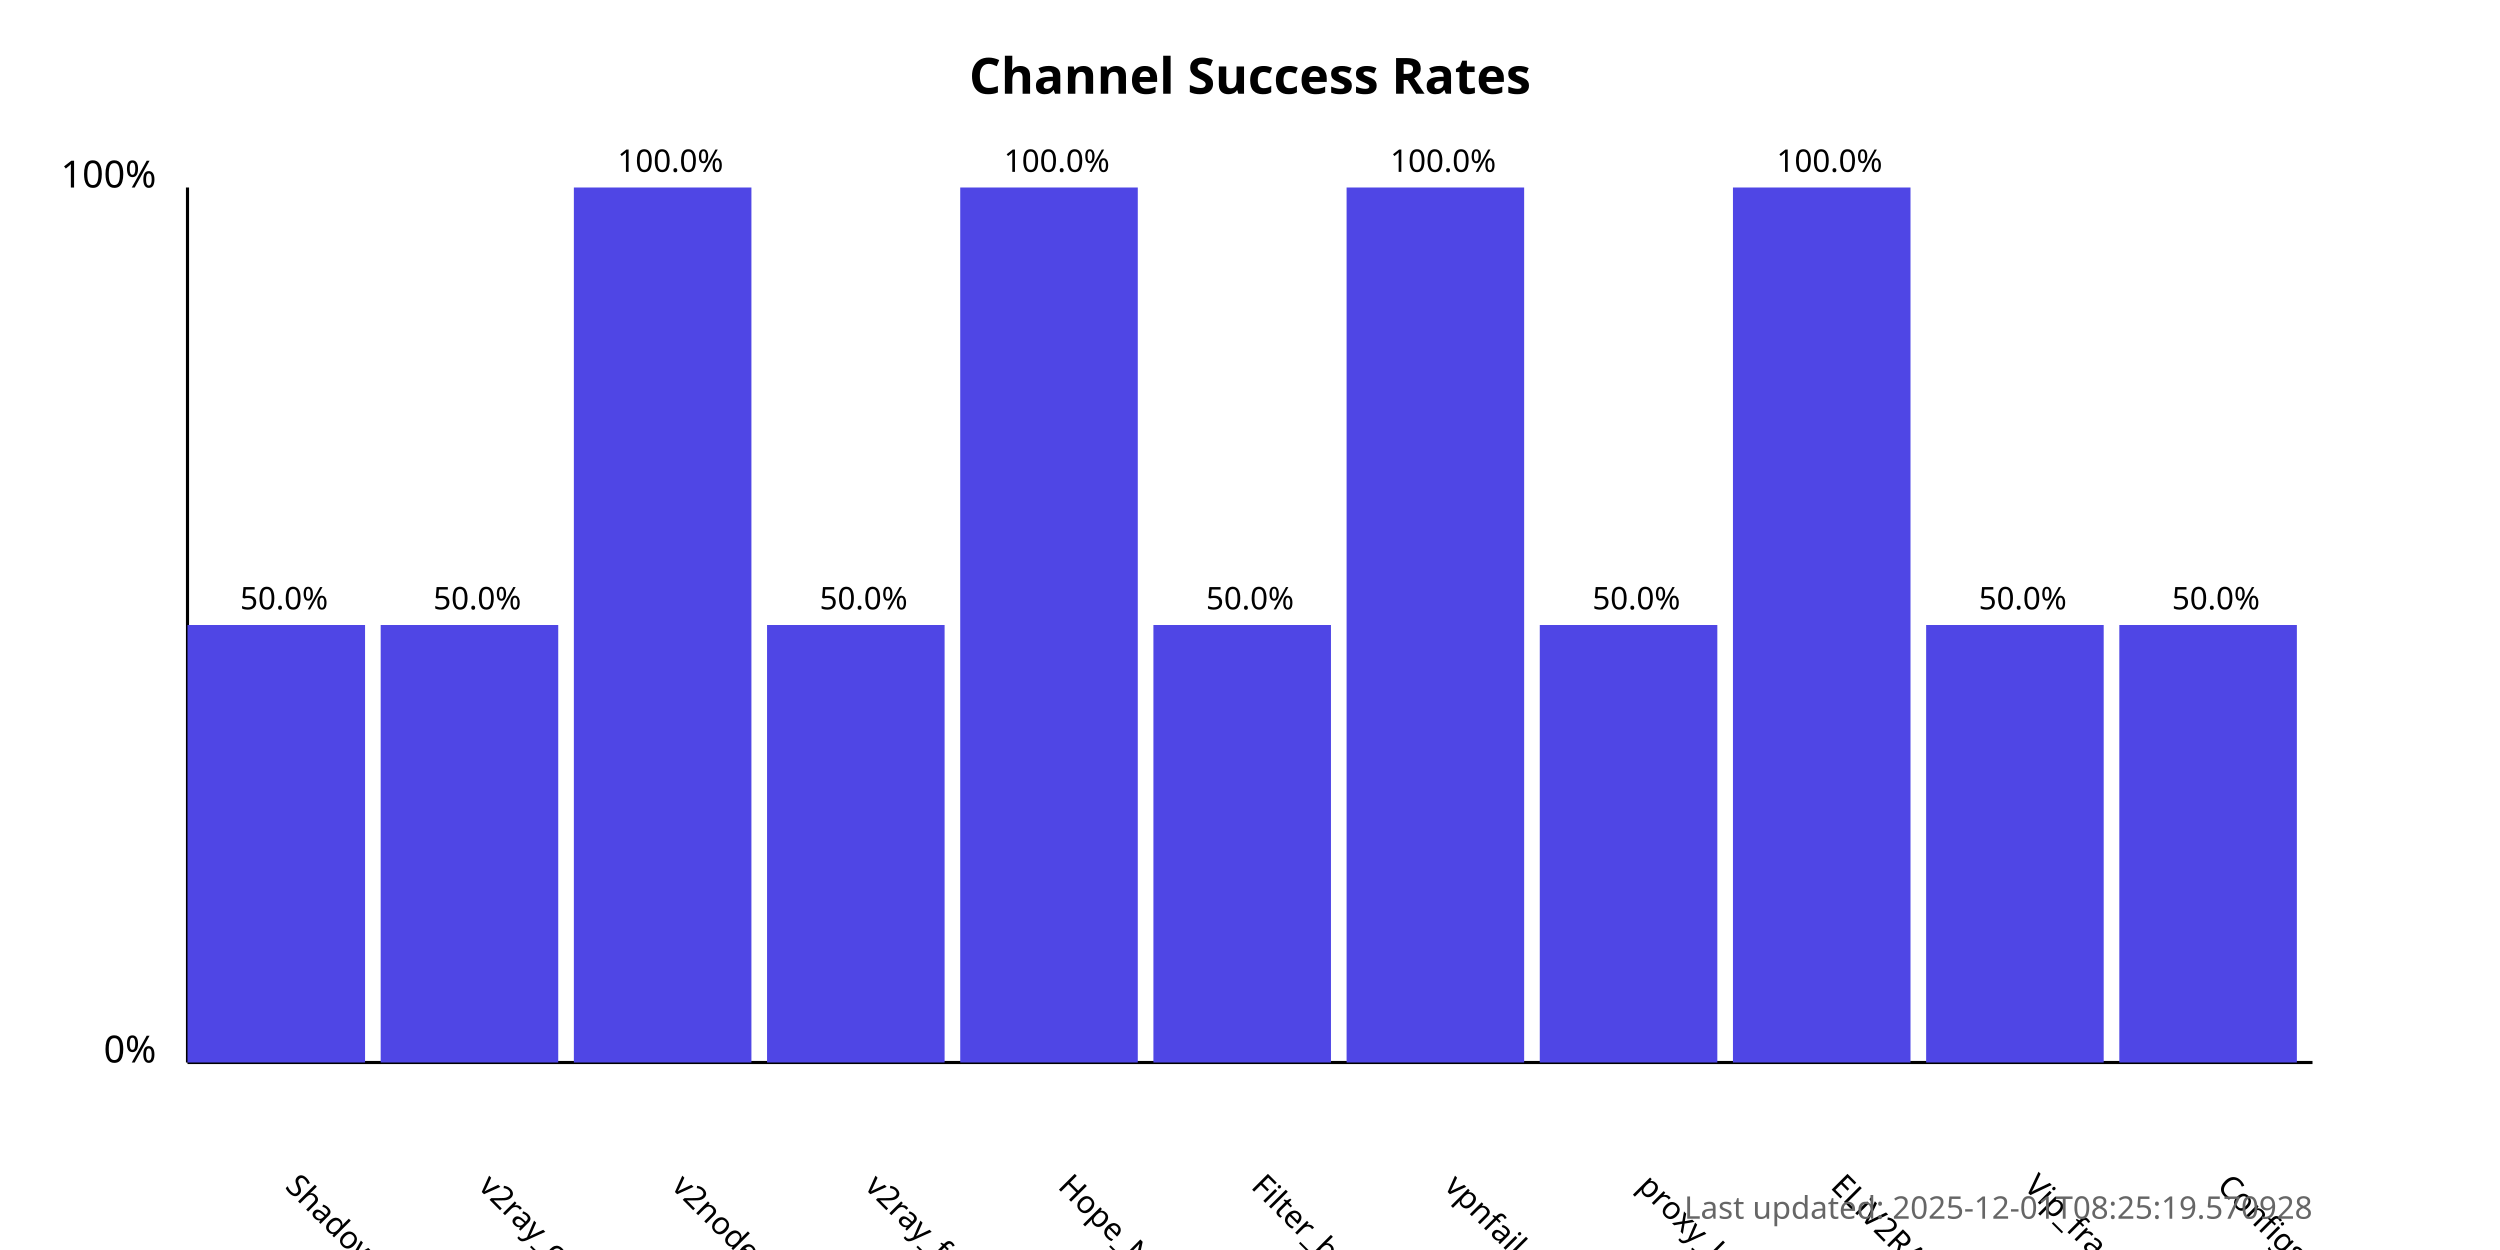
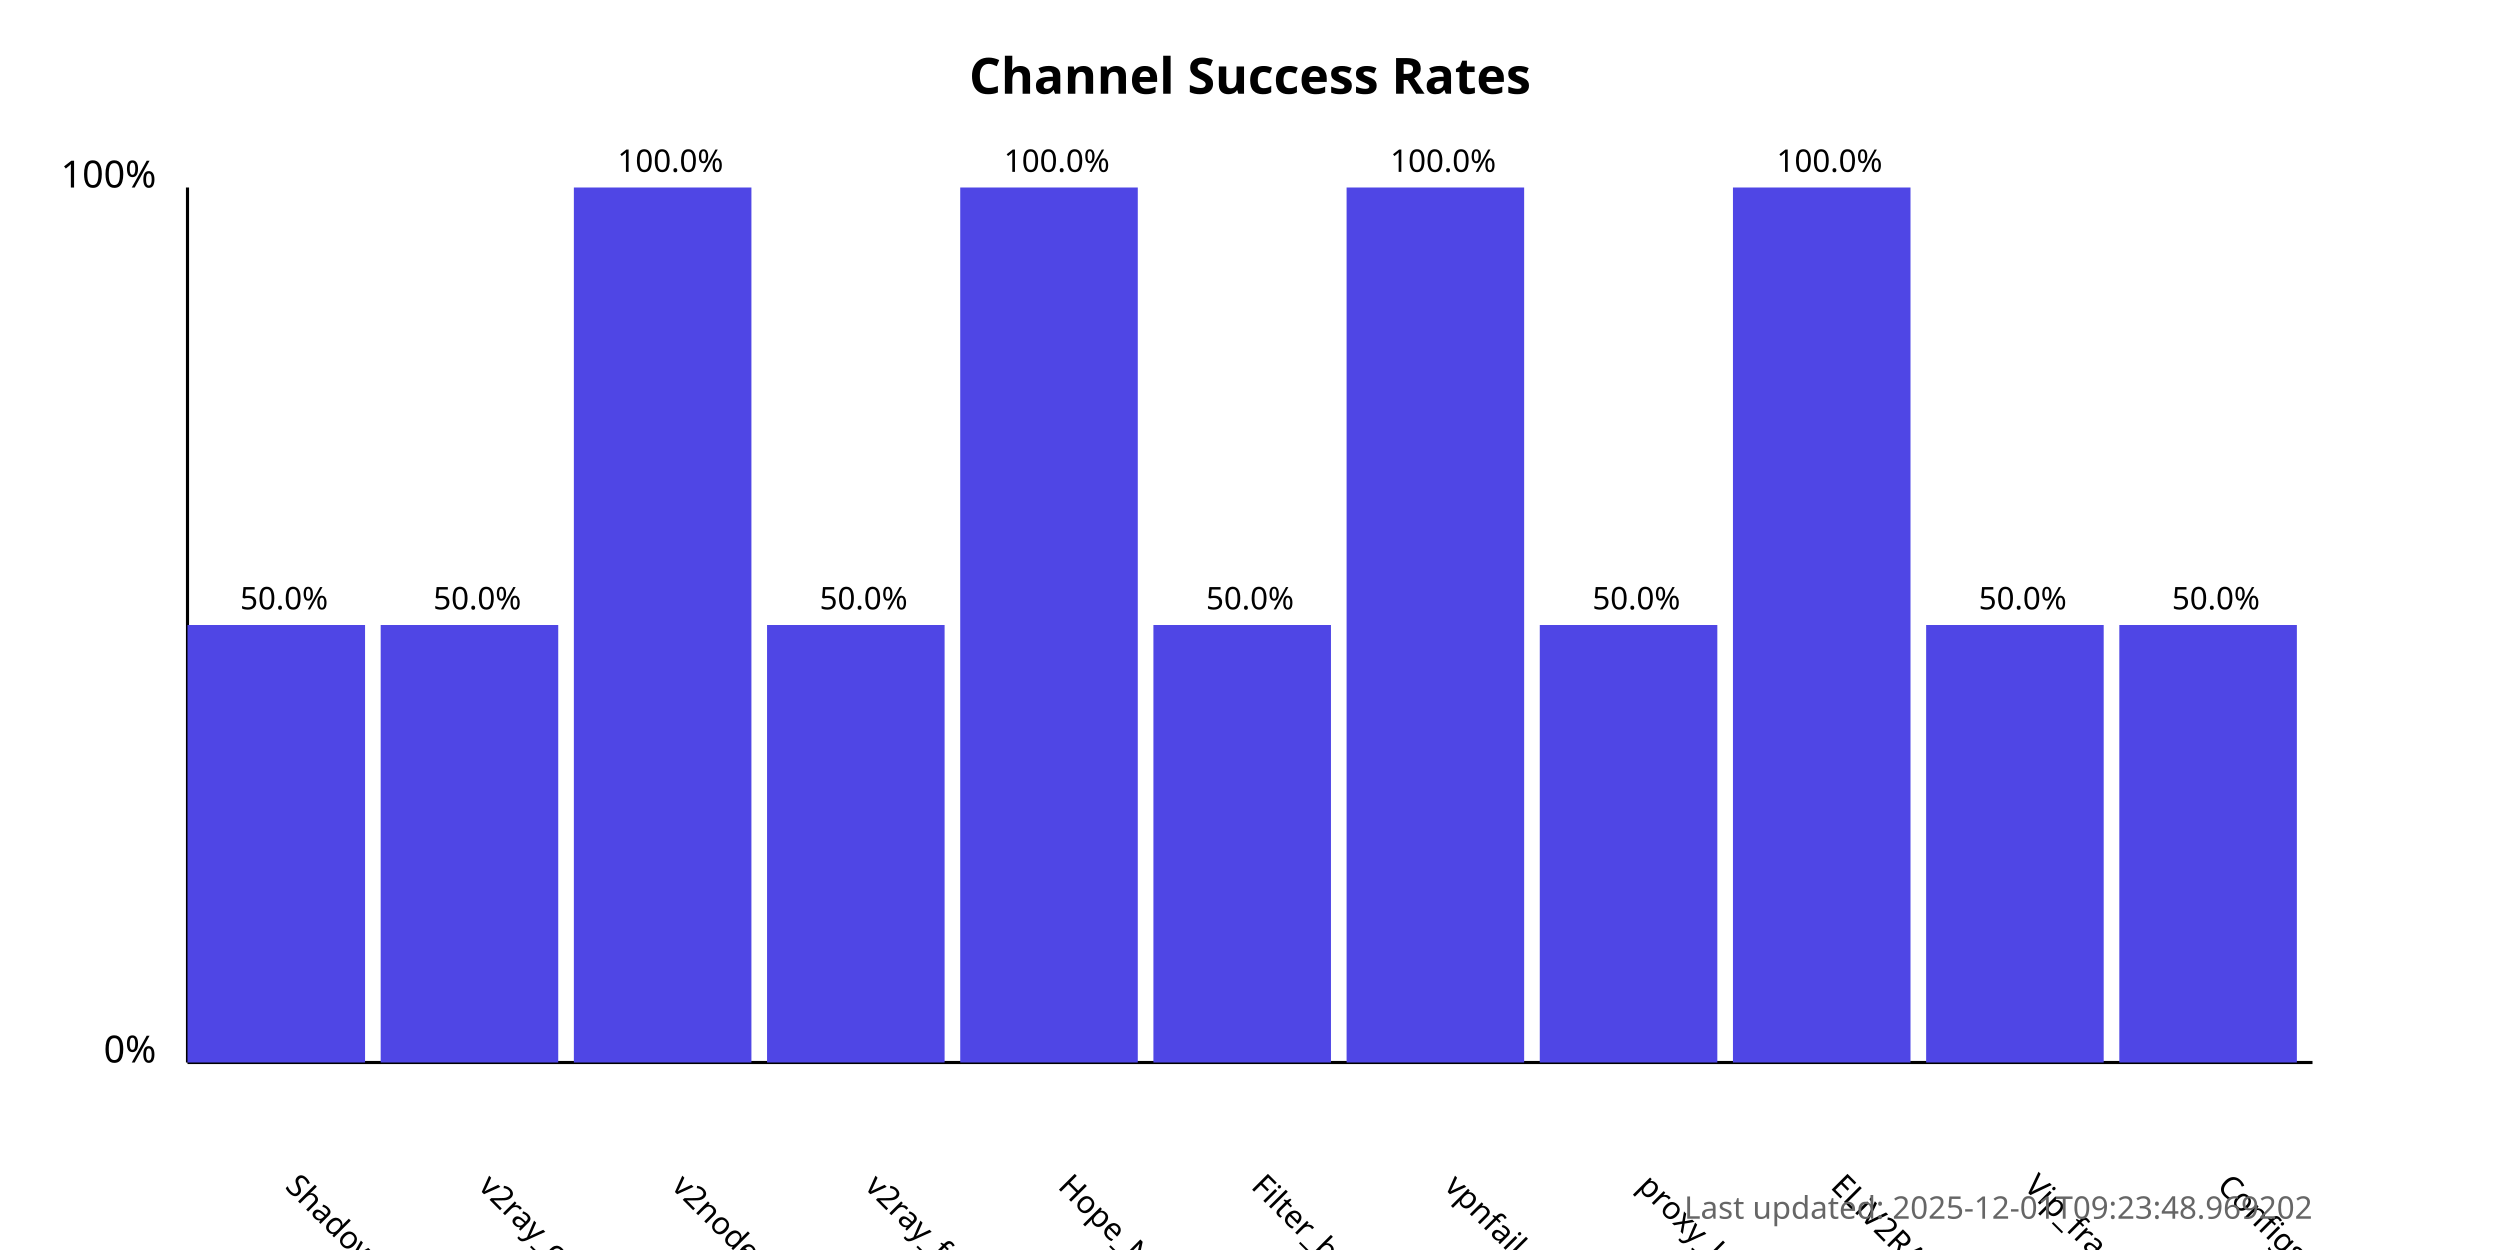
<svg xmlns="http://www.w3.org/2000/svg" width="800" height="400">
  <style>
            .chart-title { font: bold 16px sans-serif; }
            .axis-label { font: 12px sans-serif; }
            .tick-label { font: 10px sans-serif; }
            .bar { fill: #4f46e5; }
            .bar:hover { fill: #6366f1; }
            .timestamp { font: 10px sans-serif; fill: #666; }
        </style>
  <text x="400.0" y="30" text-anchor="middle" class="chart-title">
            Channel Success Rates
        </text>
  <line x1="60" y1="340" x2="60" y2="60" stroke="black" stroke-width="1" />
  <line x1="60" y1="340" x2="740" y2="340" stroke="black" stroke-width="1" />
  <text x="50" y="340" text-anchor="end" class="axis-label">0%</text>
  <text x="50" y="60" text-anchor="end" class="axis-label">100%</text>
  <g>
    <rect x="60" y="200.0" width="56.818" height="140.0" class="bar" />
    <text x="90.909" y="380" transform="rotate(45, 90.90909, 380)" text-anchor="start" class="tick-label">
                ShadowProxy66
            </text>
    <text x="90.909" y="195.0" text-anchor="middle" class="tick-label">
                50.0%
            </text>
  </g>
  <g>
    <rect x="121.818" y="200.0" width="56.818" height="140.0" class="bar" />
    <text x="152.727" y="380" transform="rotate(45, 152.7273, 380)" text-anchor="start" class="tick-label">
                v2ray_configs_pool
            </text>
    <text x="152.727" y="195.0" text-anchor="middle" class="tick-label">
                50.0%
            </text>
  </g>
  <g>
    <rect x="183.636" y="60.0" width="56.818" height="280.0" class="bar" />
    <text x="214.545" y="380" transform="rotate(45, 214.5455, 380)" text-anchor="start" class="tick-label">
                v2nodes
            </text>
    <text x="214.545" y="55.0" text-anchor="middle" class="tick-label">
                100.0%
            </text>
  </g>
  <g>
    <rect x="245.455" y="200.0" width="56.818" height="140.0" class="bar" />
    <text x="276.364" y="380" transform="rotate(45, 276.3636, 380)" text-anchor="start" class="tick-label">
                v2ray_free_conf
            </text>
    <text x="276.364" y="195.0" text-anchor="middle" class="tick-label">
                50.0%
            </text>
  </g>
  <g>
    <rect x="307.273" y="60.0" width="56.818" height="280.0" class="bar" />
    <text x="338.182" y="380" transform="rotate(45, 338.1818, 380)" text-anchor="start" class="tick-label">
                Hope_Net
            </text>
    <text x="338.182" y="55.0" text-anchor="middle" class="tick-label">
                100.0%
            </text>
  </g>
  <g>
    <rect x="369.091" y="200.0" width="56.818" height="140.0" class="bar" />
    <text x="400.0" y="380" transform="rotate(45, 400.0, 380)" text-anchor="start" class="tick-label">
                Filter_breaker
            </text>
    <text x="400.0" y="195.0" text-anchor="middle" class="tick-label">
                50.0%
            </text>
  </g>
  <g>
    <rect x="430.909" y="60.0" width="56.818" height="280.0" class="bar" />
    <text x="461.818" y="380" transform="rotate(45, 461.8182, 380)" text-anchor="start" class="tick-label">
                vpnfail_vless
            </text>
    <text x="461.818" y="55.0" text-anchor="middle" class="tick-label">
                100.0%
            </text>
  </g>
  <g>
    <rect x="492.727" y="200.0" width="56.818" height="140.0" class="bar" />
    <text x="523.636" y="380" transform="rotate(45, 523.6364, 380)" text-anchor="start" class="tick-label">
                proxy_kafee
            </text>
    <text x="523.636" y="195.0" text-anchor="middle" class="tick-label">
                50.0%
            </text>
  </g>
  <g>
    <rect x="554.545" y="60.0" width="56.818" height="280.0" class="bar" />
    <text x="585.455" y="380" transform="rotate(45, 585.4545, 380)" text-anchor="start" class="tick-label">
                ELiV2RAY
            </text>
    <text x="585.455" y="55.0" text-anchor="middle" class="tick-label">
                100.0%
            </text>
  </g>
  <g>
    <rect x="616.364" y="200.0" width="56.818" height="140.0" class="bar" />
    <text x="647.273" y="380" transform="rotate(45, 647.2727, 380)" text-anchor="start" class="tick-label">
                Vip_fragment_v2ray
            </text>
    <text x="647.273" y="195.0" text-anchor="middle" class="tick-label">
                50.0%
            </text>
  </g>
  <g>
    <rect x="678.182" y="200.0" width="56.818" height="140.0" class="bar" />
    <text x="709.091" y="380" transform="rotate(45, 709.0909, 380)" text-anchor="start" class="tick-label">
                ConfigsHubPlus
            </text>
    <text x="709.091" y="195.0" text-anchor="middle" class="tick-label">
                50.0%
            </text>
  </g>
  <text x="740" y="390" text-anchor="end" class="timestamp">
-             Last updated: 2025-12-01T08:25:19.570928
+             Last updated: 2025-12-01T09:23:48.969202
        </text>
</svg>
